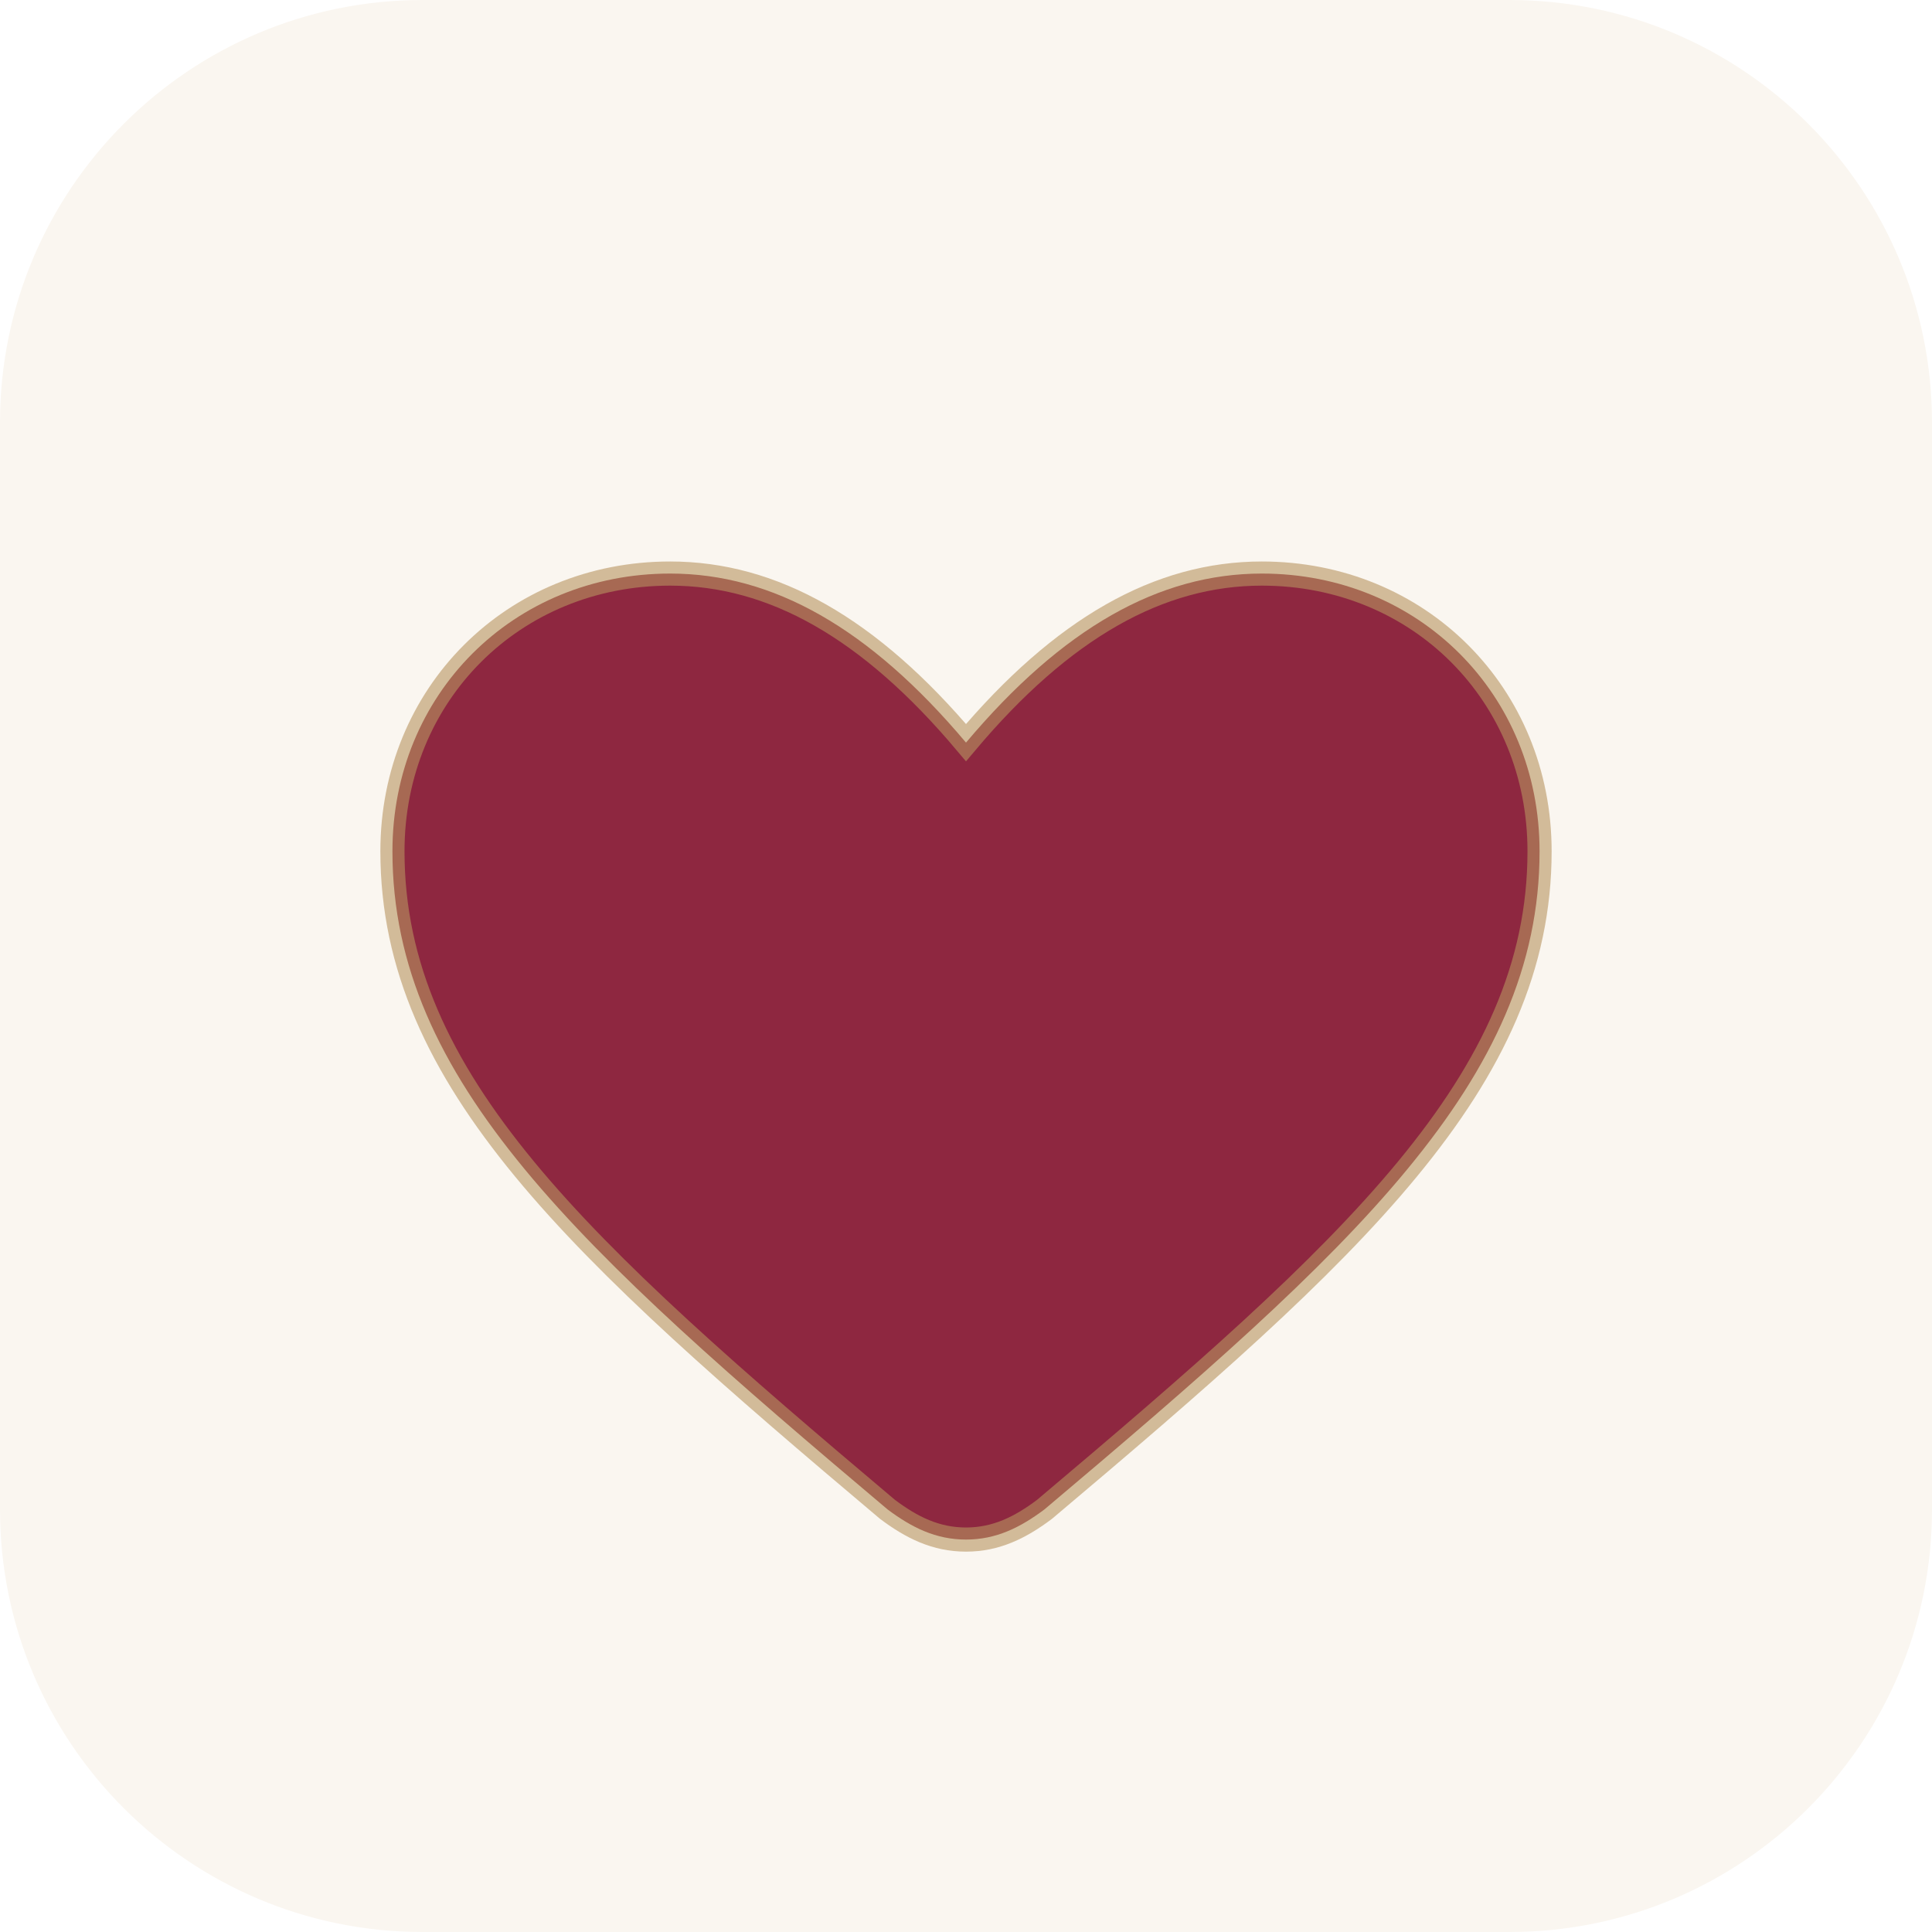
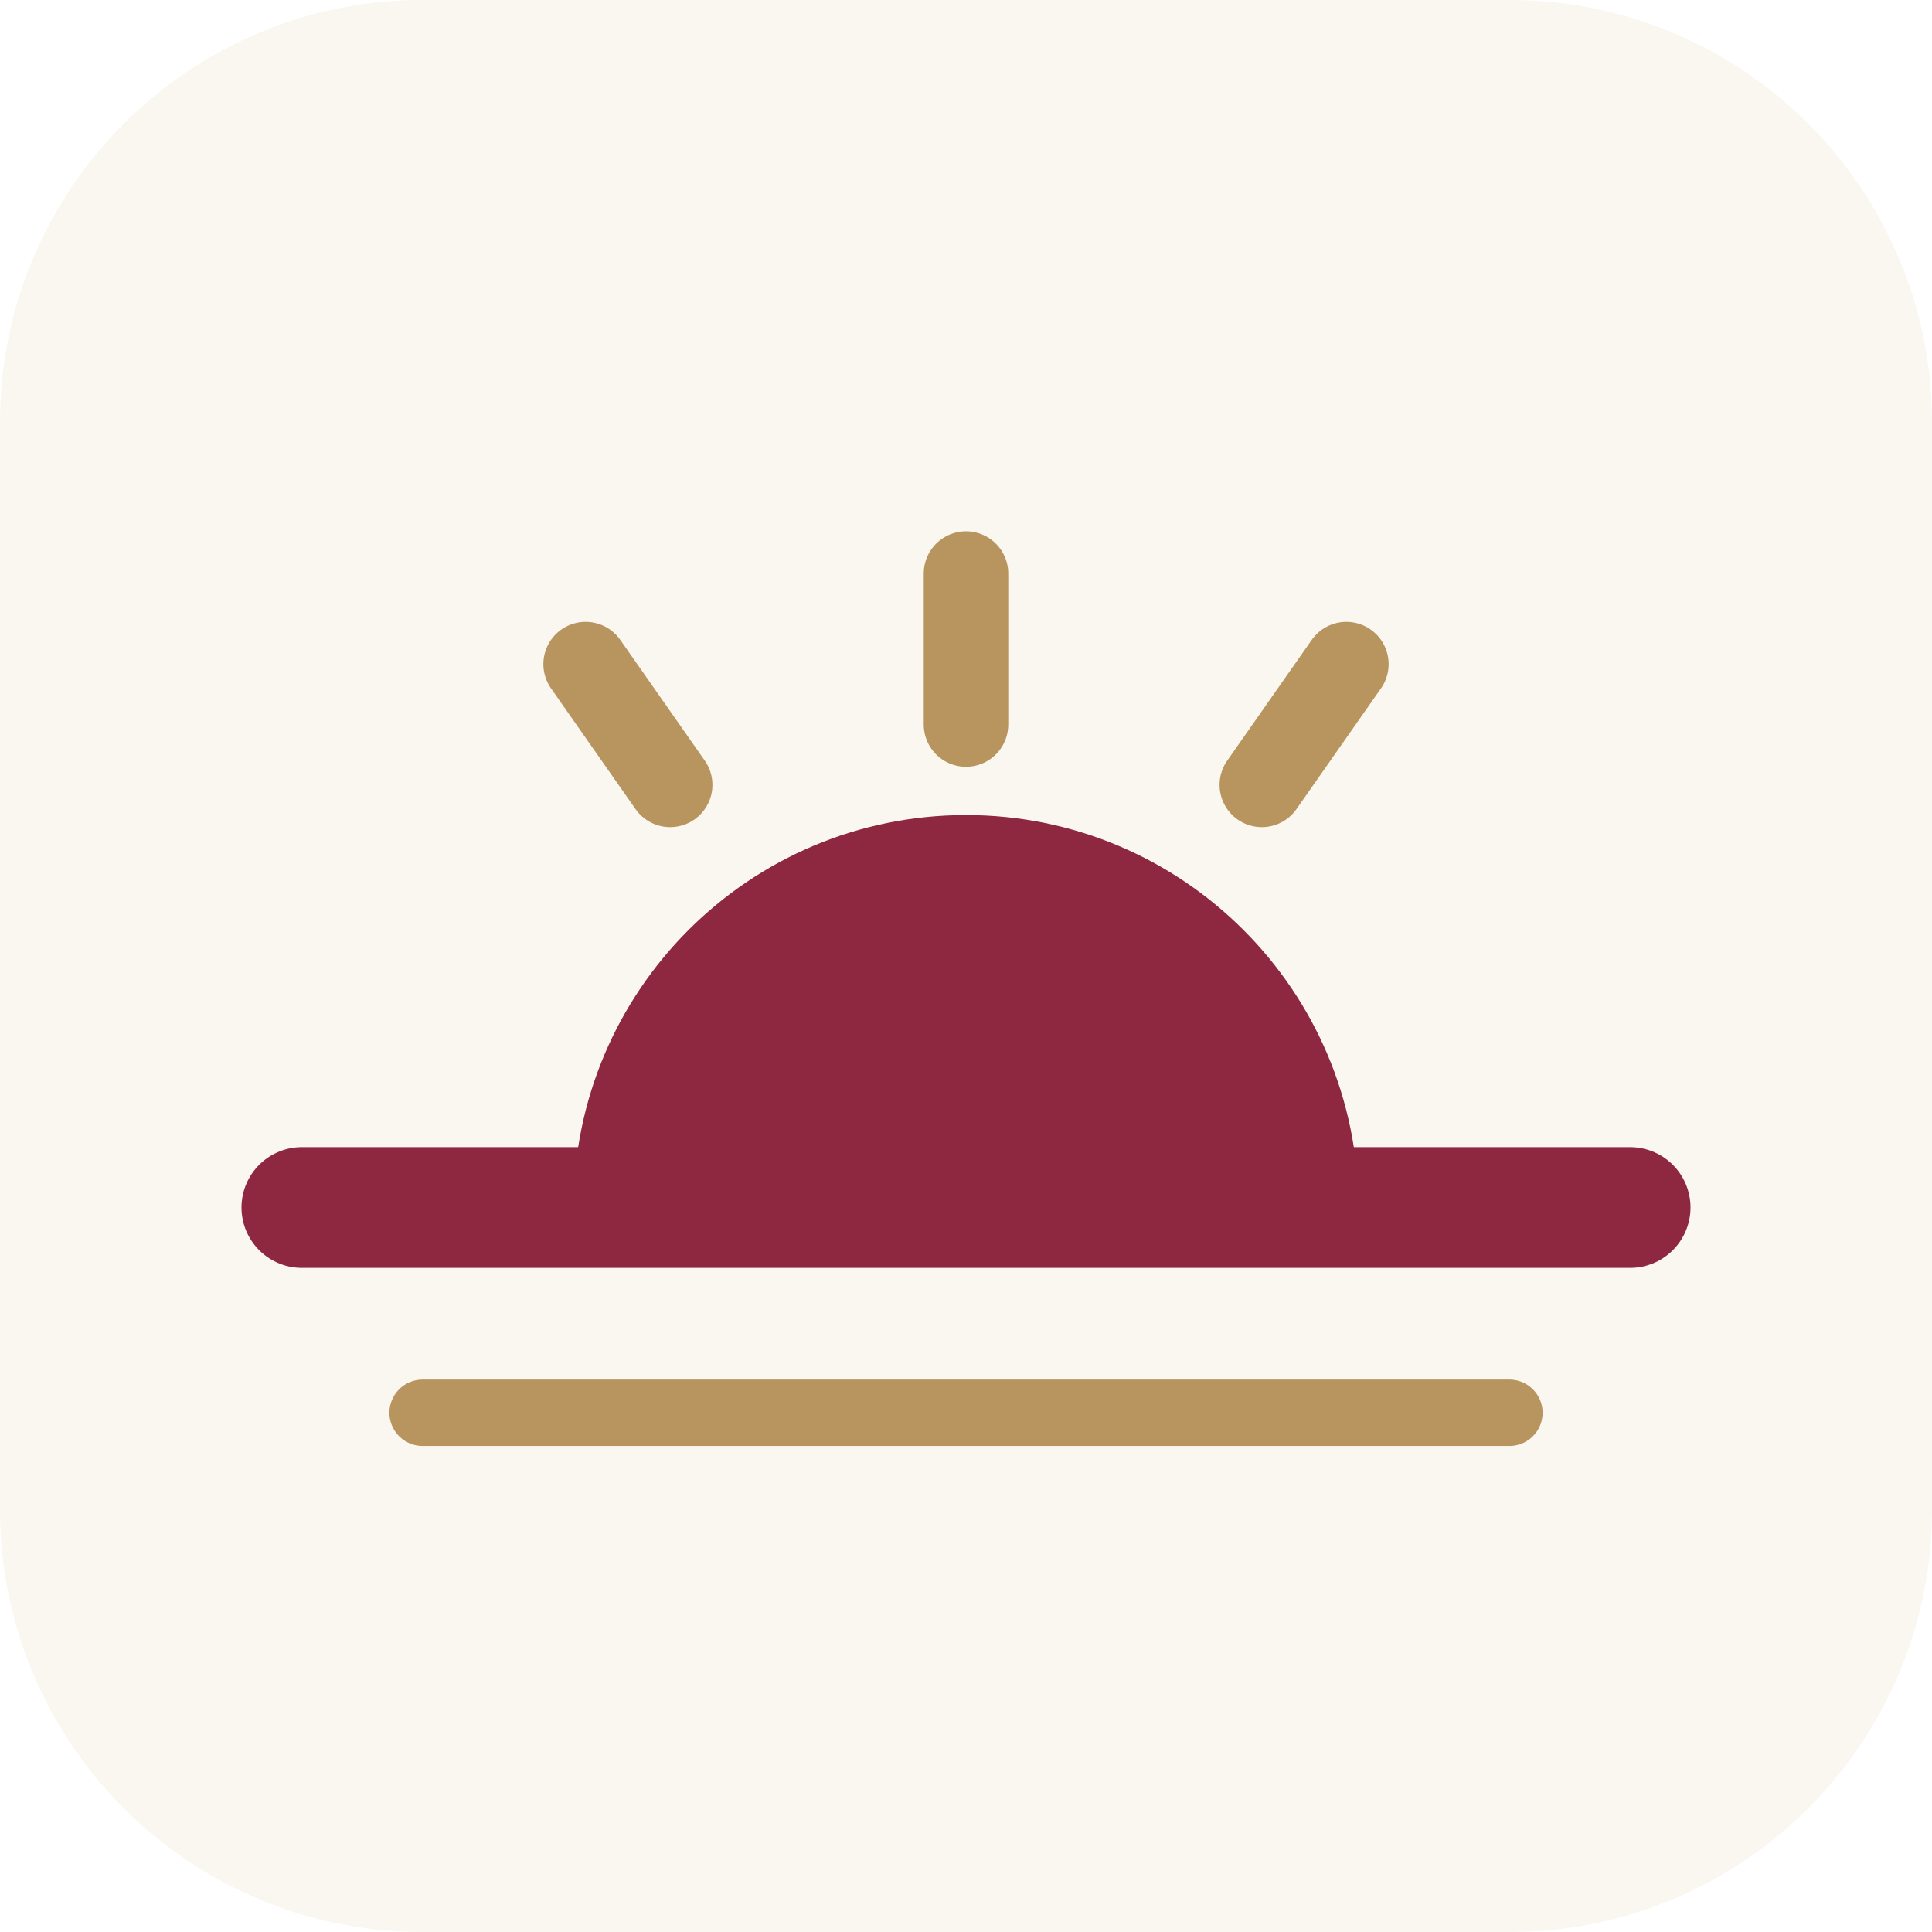
<svg xmlns="http://www.w3.org/2000/svg" viewBox="0 0 32 32">
  <rect width="32" height="32" rx="7" fill="#faf6f0" />
-   <path d="M16 25.5c-.5 0-.9-.2-1.3-.5C9.6 20.7 6.5 17.9 6.5 14.1c0-2.6 2-4.6 4.6-4.6 1.7 0 3.3.9 4.9 2.8 1.6-1.9 3.2-2.8 4.9-2.8 2.6 0 4.6 2 4.6 4.6 0 3.8-3.1 6.6-8.2 10.9-.4.3-.8.5-1.3.5z" fill="#8e2740" />
-   <path d="M16 25.5c-.5 0-.9-.2-1.3-.5C9.6 20.7 6.5 17.9 6.5 14.1c0-2.6 2-4.6 4.6-4.6 1.7 0 3.3.9 4.9 2.8 1.6-1.9 3.2-2.8 4.9-2.8 2.6 0 4.6 2 4.6 4.6 0 3.8-3.1 6.6-8.2 10.9-.4.3-.8.5-1.3.5z" fill="none" stroke="#b8945f" stroke-width="0.4" opacity="0.6" />
+   <g stroke="#b8945f" stroke-width="1.4" stroke-linecap="round">
+     <line x1="16" y1="12" x2="16" y2="9.5" />
+     <line x1="20.9" y1="13" x2="22.3" y2="11" />
+     <line x1="11.1" y1="13" x2="9.7" y2="11" />
+   </g>
+   <path d="M9.5 20 a6.5 6.5 0 0 1 13 0 Z" fill="#8e2740" />
+   <line x1="5" y1="20" x2="27" y2="20" stroke="#8e2740" stroke-width="2" stroke-linecap="round" />
+   <line x1="7" y1="23.4" x2="25" y2="23.4" stroke="#b8945f" stroke-width="1.1" stroke-linecap="round" />
</svg>
